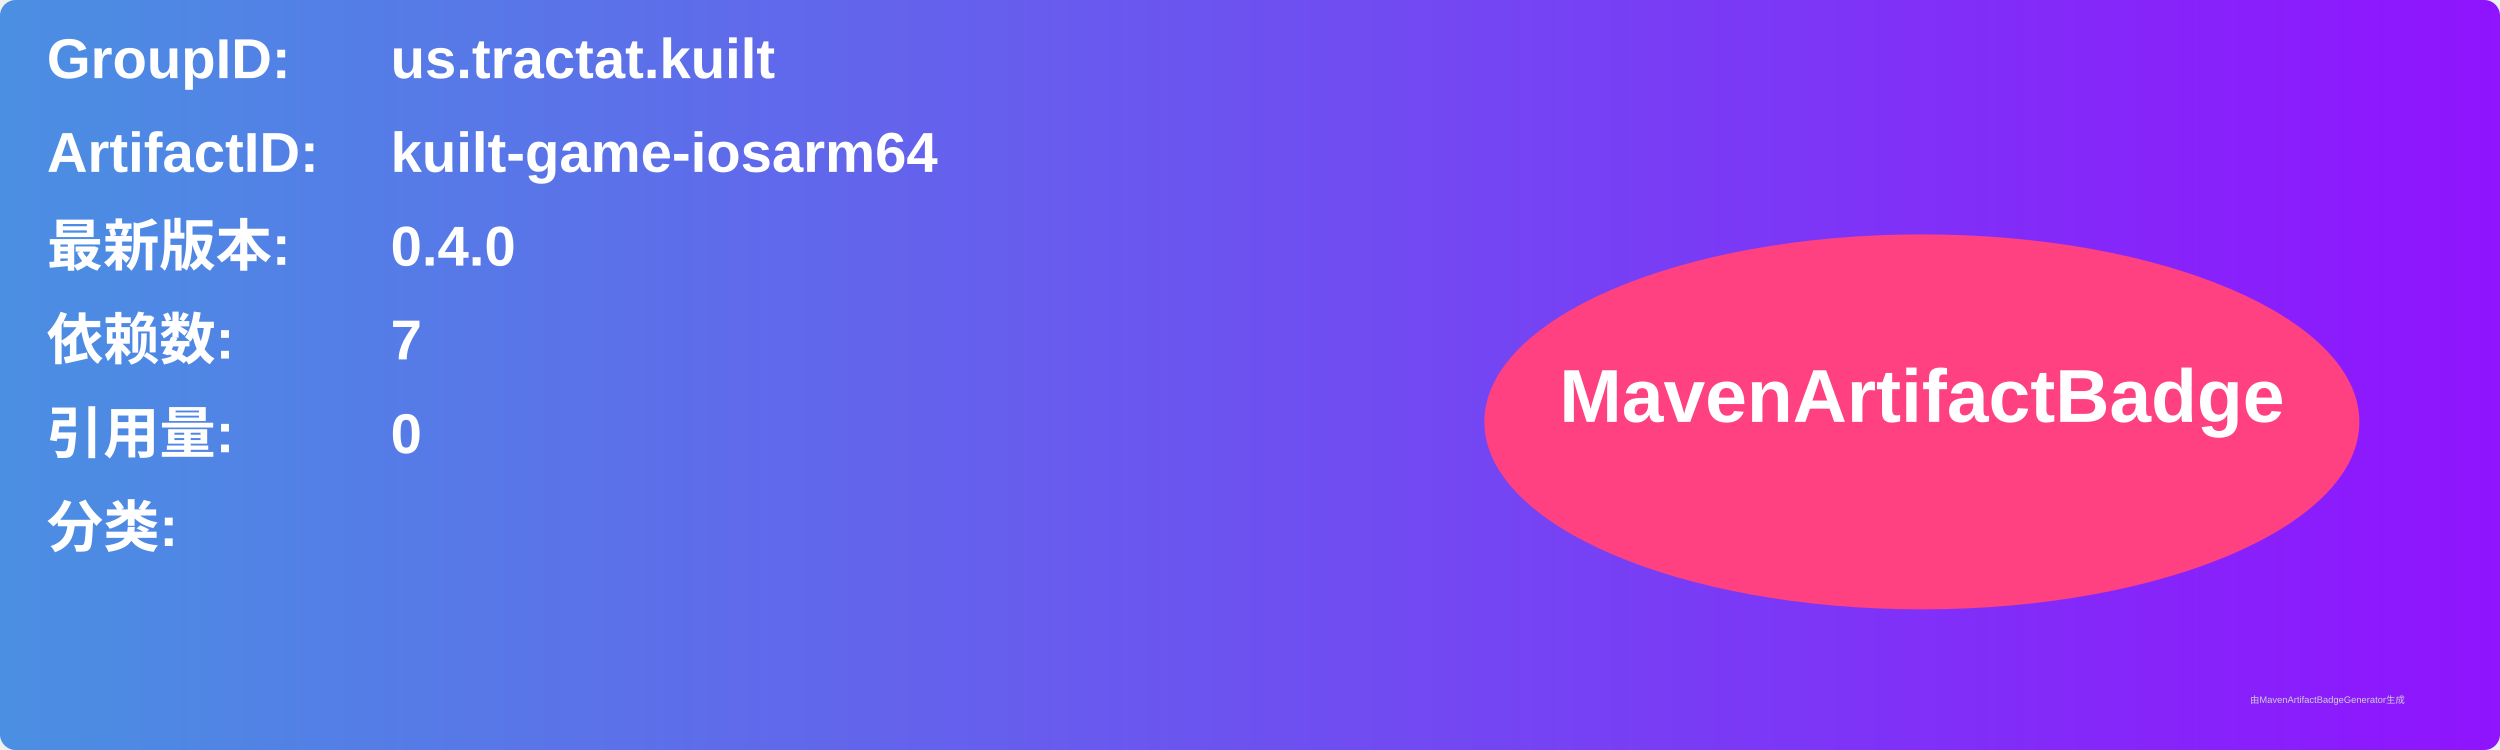
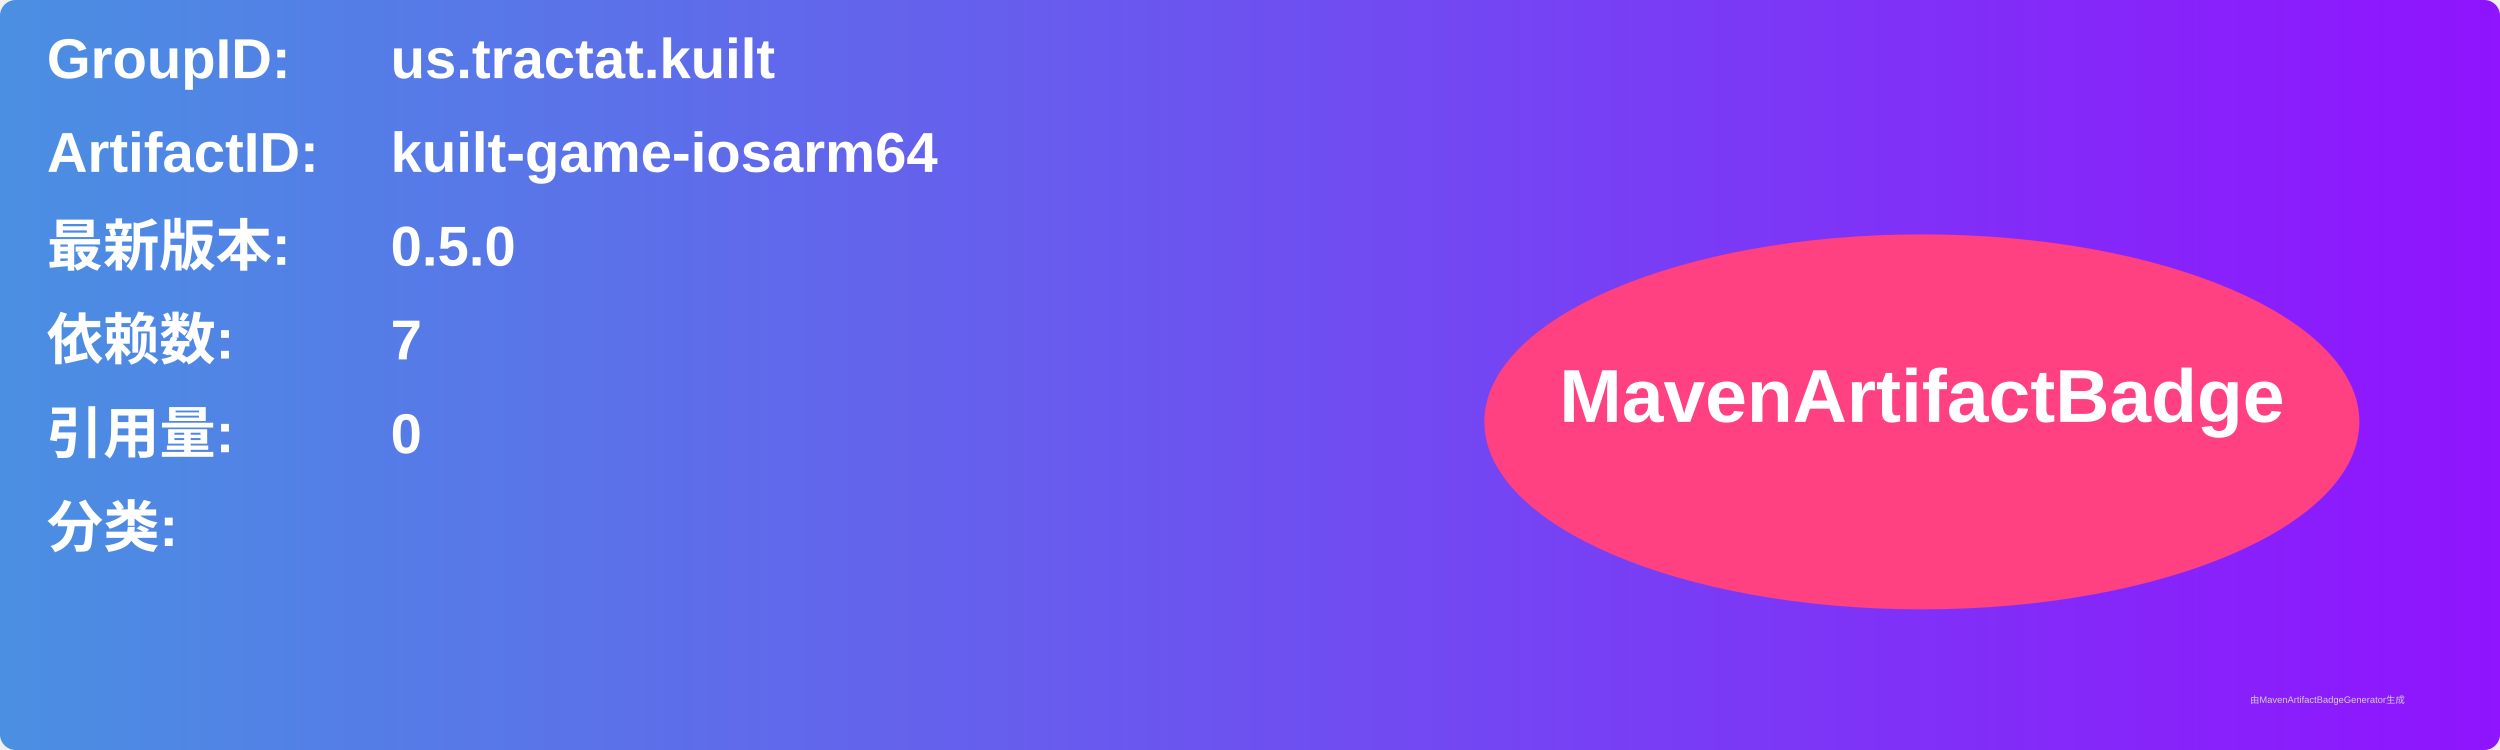
<svg xmlns="http://www.w3.org/2000/svg" width="800" height="240" viewBox="0 0 800 240">
  <linearGradient id="grad" x1="0%" y1="0%" x2="100%" y2="0%">
    <stop offset="0%" stop-color="#4a90e2" />
    <stop offset="100%" stop-color="#9013fe" />
  </linearGradient>
  <rect width="100%" height="100%" rx="5" ry="5" fill="url(#grad)" />
  <g transform="translate(15, 15)">
    <text x="0" y="10" font-family="Arial" font-size="18" fill="white" font-weight="bold" width="260">GroupID:</text>
    <text x="110" y="10" font-family="Arial" font-size="18" fill="white" font-weight="bold" width="460">us.tractat.kuilt</text>
    <text x="0" y="40" font-family="Arial" font-size="18" fill="white" font-weight="bold" width="260">ArtifactID:</text>
    <text x="110" y="40" font-family="Arial" font-size="18" fill="white" font-weight="bold" width="460">kuilt-game-iosarm64</text>
    <text x="0" y="70" font-family="Arial" font-size="18" fill="white" font-weight="bold">最新版本:</text>
    <text x="110" y="70" font-family="Arial" font-size="18" fill="white" font-weight="bold">
-       <tspan font-weight="bold">0.4.0</tspan>
+       <tspan font-weight="bold">0.5.0</tspan>
    </text>
    <text x="0" y="100" font-family="Arial" font-size="18" fill="white" font-weight="bold">依赖数: </text>
    <text x="110" y="100" font-family="Arial" font-size="18" fill="white">
      <tspan font-weight="bold">7</tspan>
    </text>
    <text x="0" y="130" font-family="Arial" font-size="18" fill="white" font-weight="bold">引用量: </text>
    <text x="110" y="130" font-family="Arial" font-size="18" fill="white">
      <tspan font-weight="bold">0</tspan>
    </text>
    <text x="0" y="160" font-family="Arial" font-size="18" fill="white" font-weight="bold">分类:</text>
    <text x="10" y="190" font-family="Arial" font-size="10" fill="white">
      <tspan font-weight="bold" />
    </text>
    <ellipse cx="600" cy="120" rx="140" ry="60" fill="#ff4081" />
    <text x="600" y="120" text-anchor="middle" font-family="Arial" font-size="24" fill="white" font-weight="bold">MavenArtifactBadge</text>
  </g>
  <text x="720" y="225" font-family="Arial" font-size="3" fill="#d0d0d0">由MavenArtifactBadgeGenerator生成</text>
</svg>
